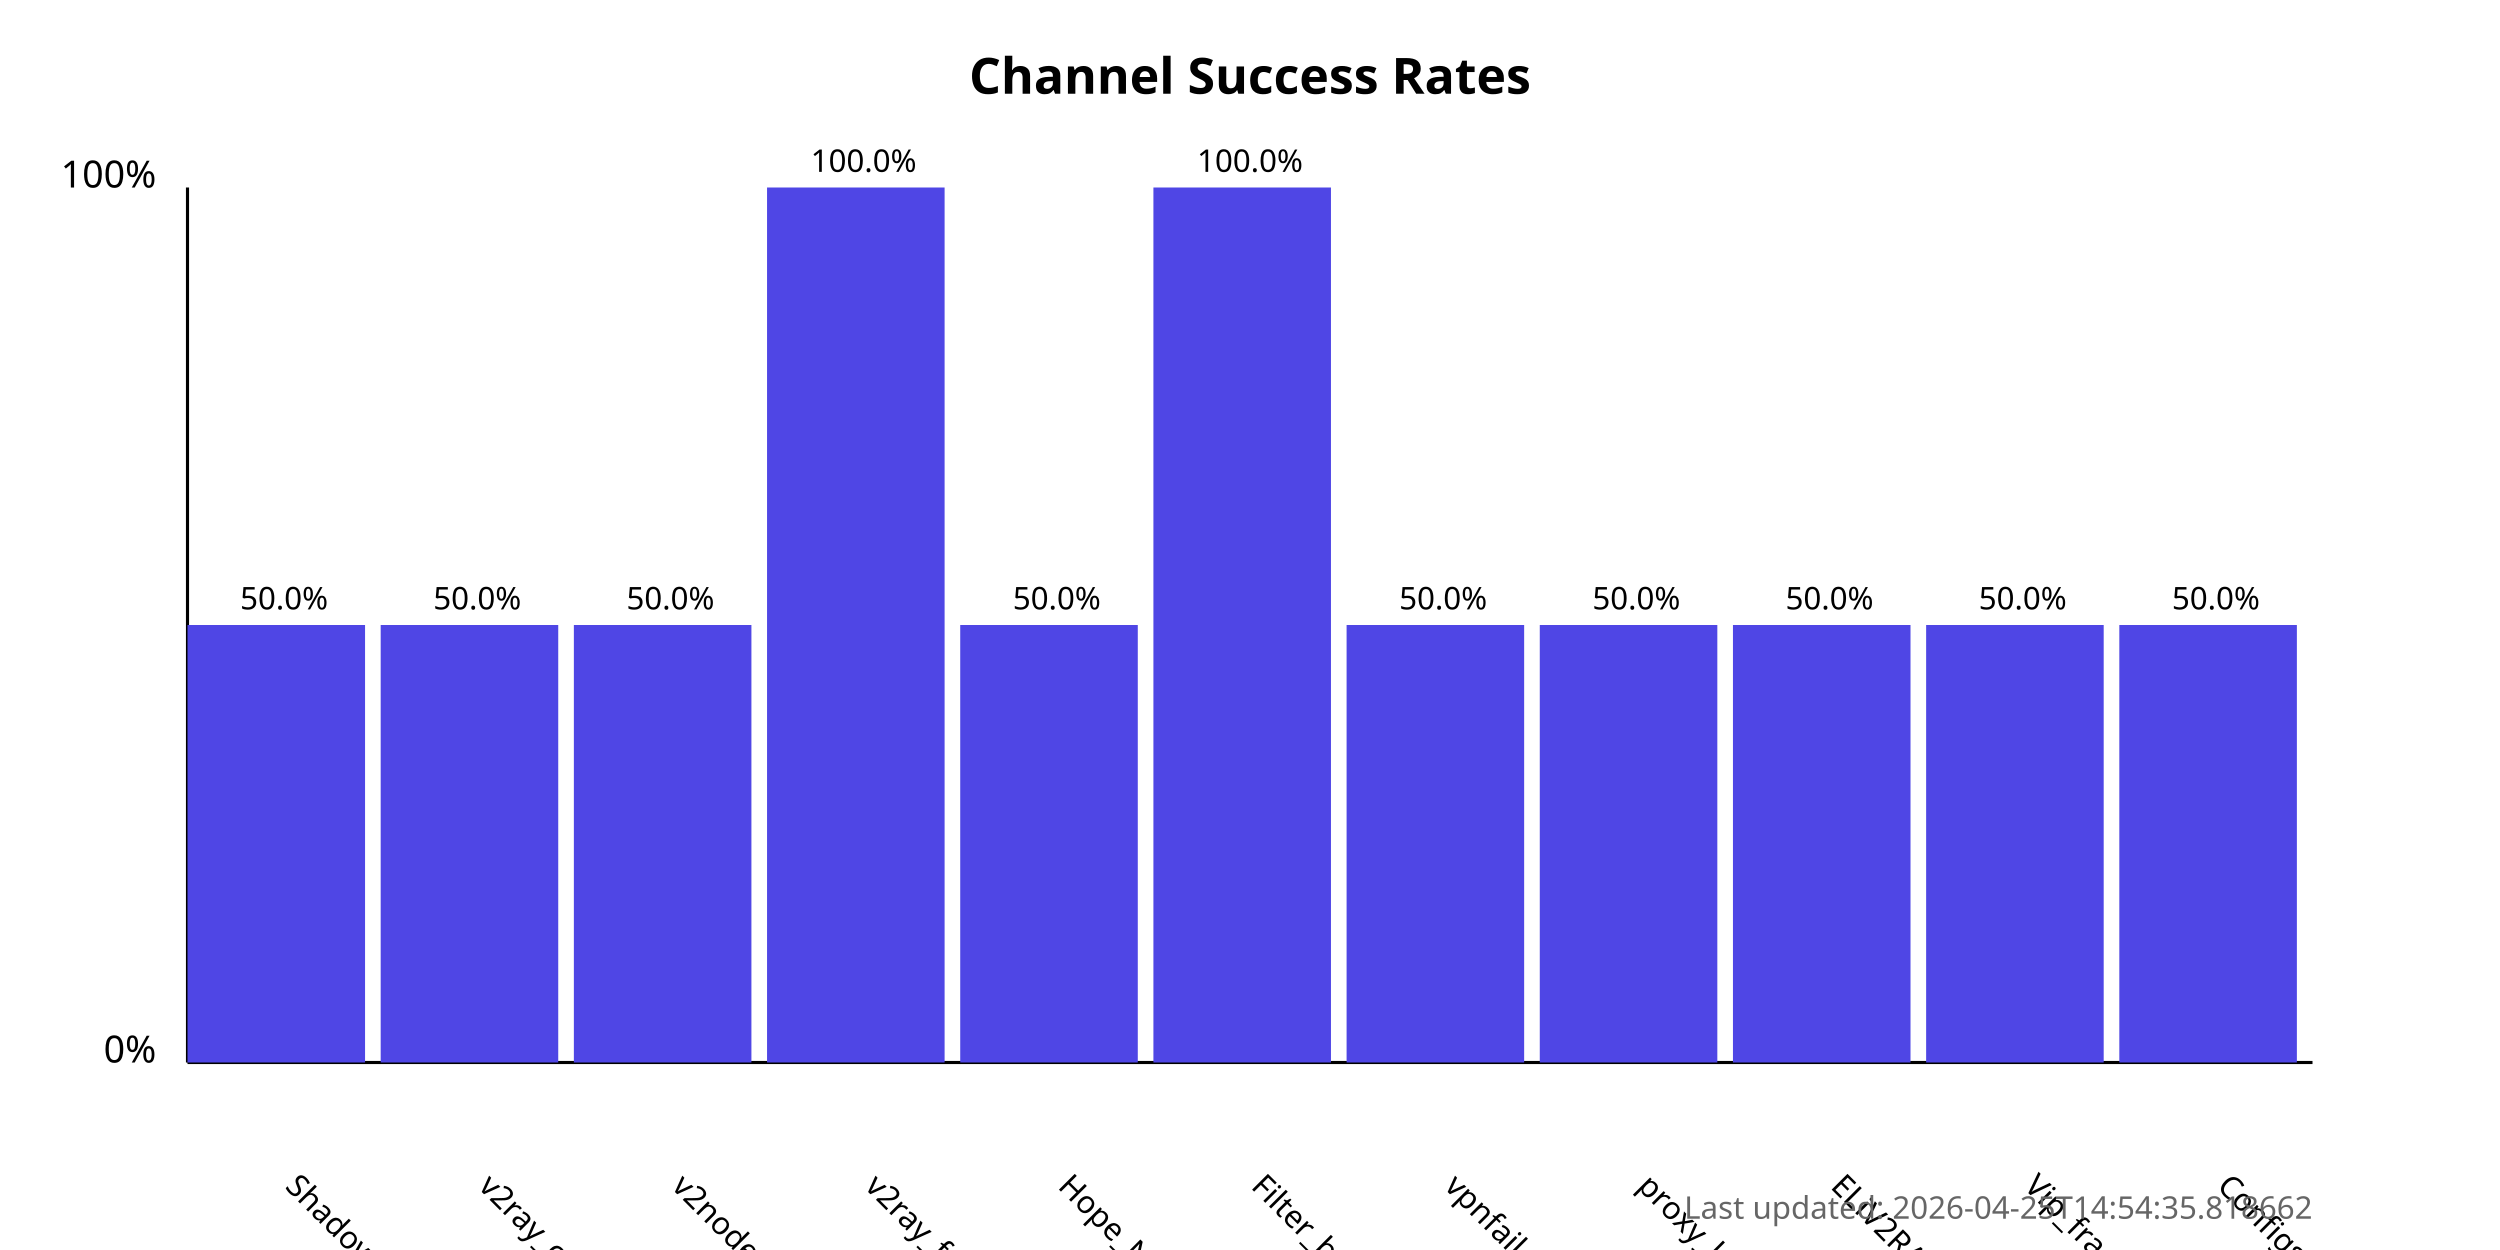
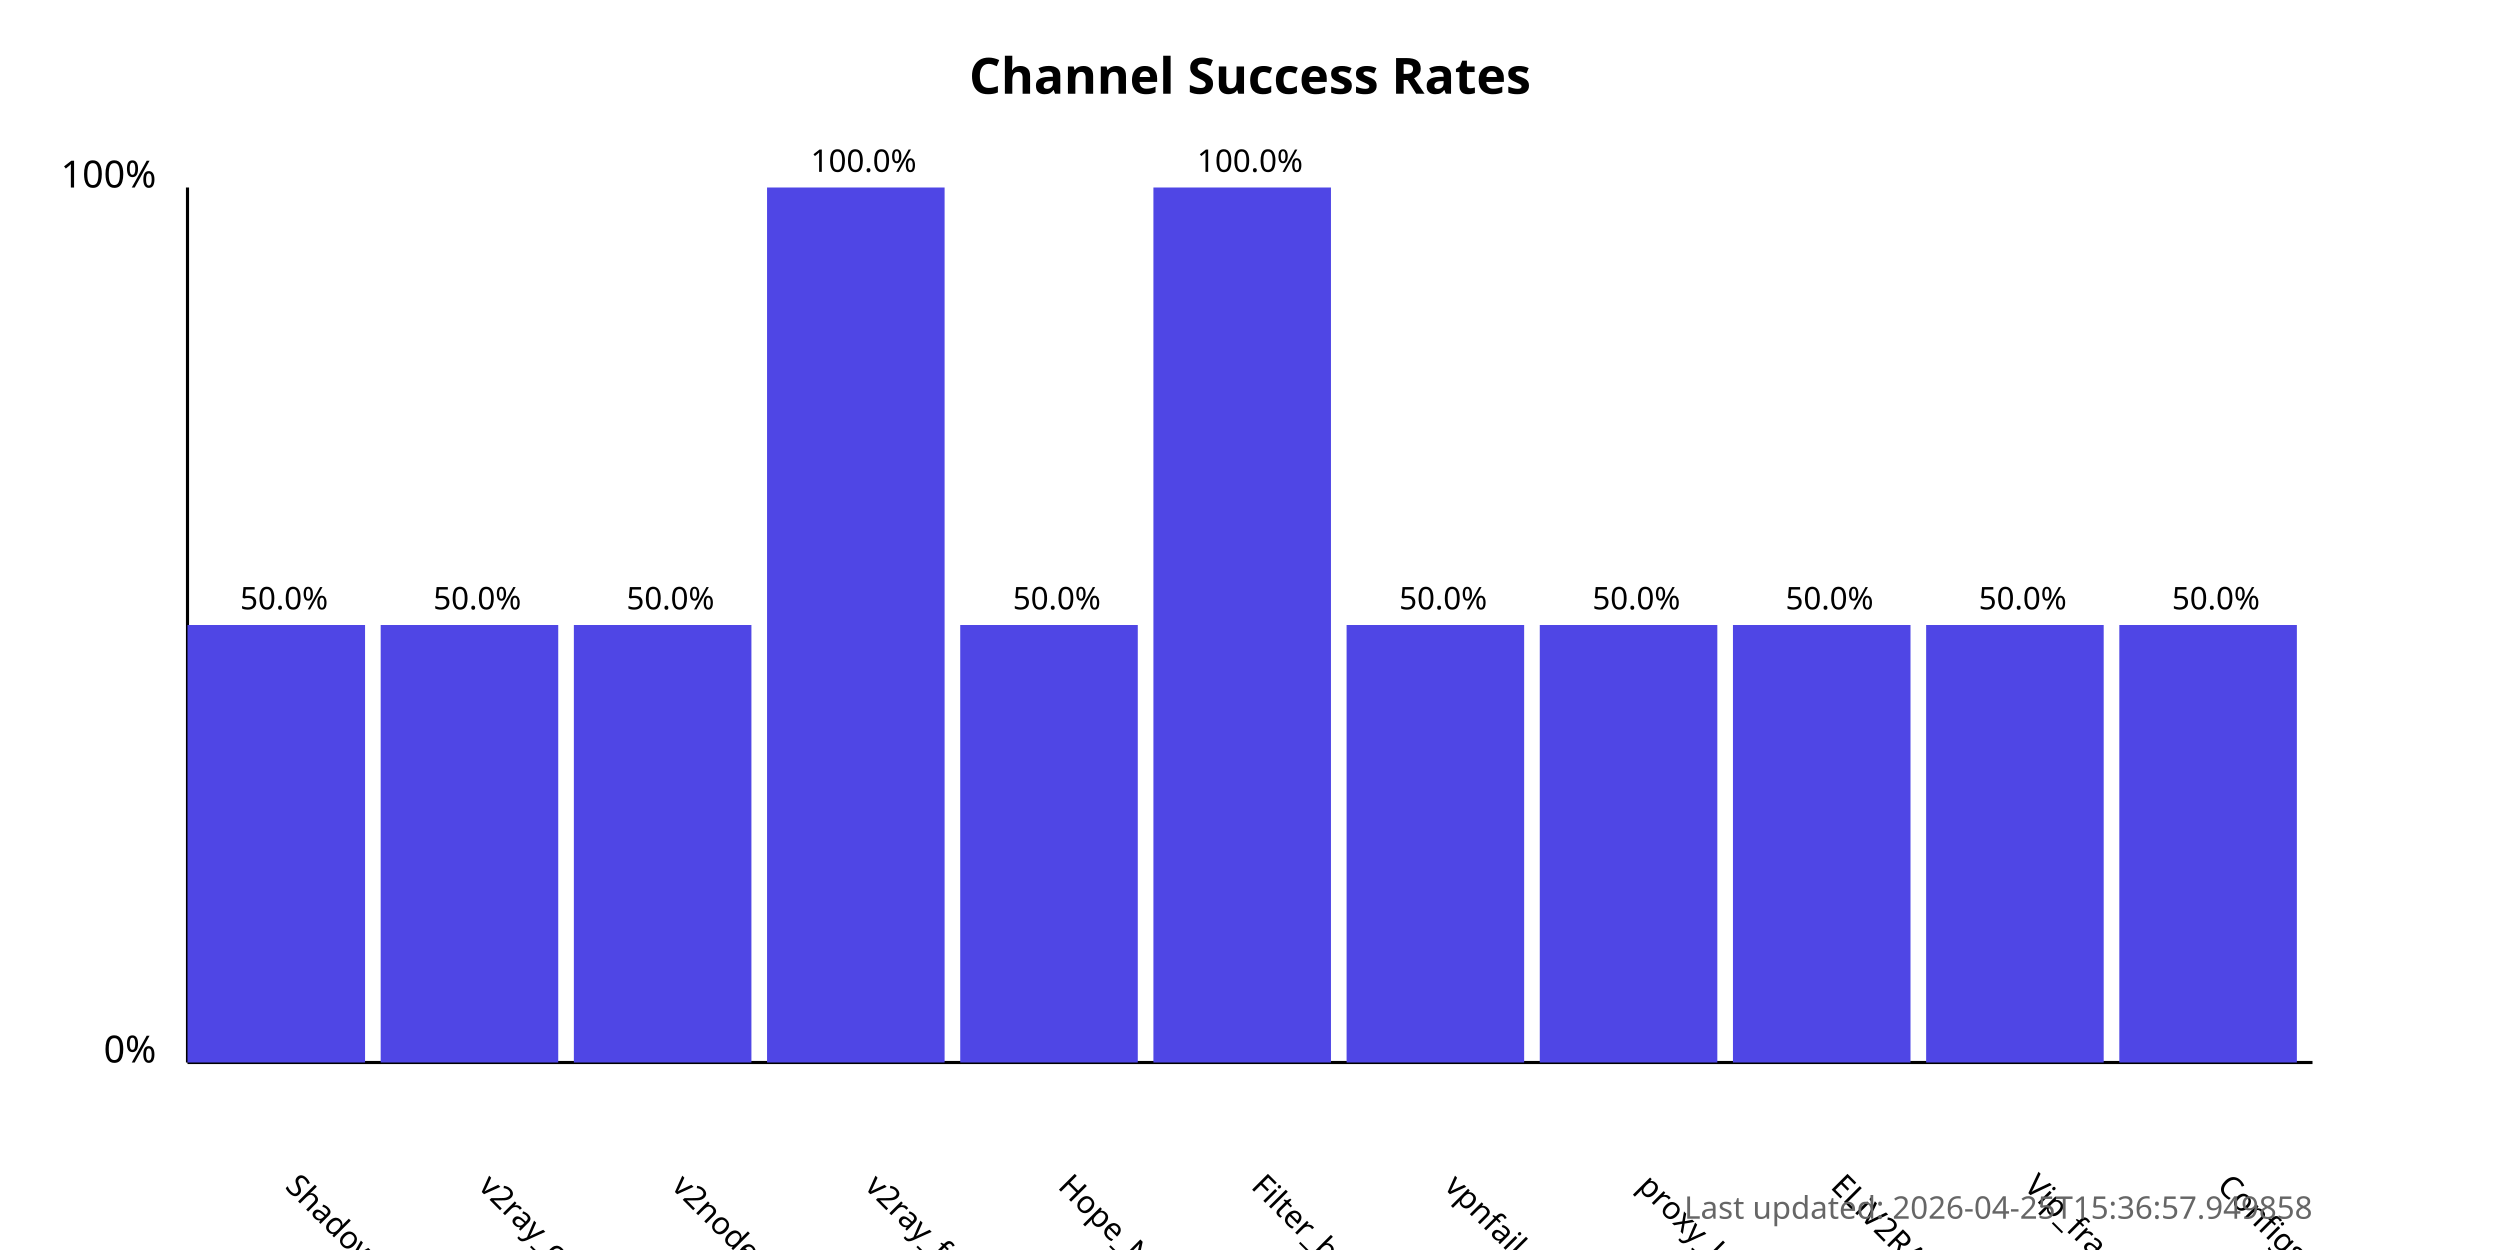
<svg xmlns="http://www.w3.org/2000/svg" width="800" height="400">
  <style>
            .chart-title { font: bold 16px sans-serif; }
            .axis-label { font: 12px sans-serif; }
            .tick-label { font: 10px sans-serif; }
            .bar { fill: #4f46e5; }
            .bar:hover { fill: #6366f1; }
            .timestamp { font: 10px sans-serif; fill: #666; }
        </style>
  <text x="400.0" y="30" text-anchor="middle" class="chart-title">
            Channel Success Rates
        </text>
  <line x1="60" y1="340" x2="60" y2="60" stroke="black" stroke-width="1" />
  <line x1="60" y1="340" x2="740" y2="340" stroke="black" stroke-width="1" />
  <text x="50" y="340" text-anchor="end" class="axis-label">0%</text>
  <text x="50" y="60" text-anchor="end" class="axis-label">100%</text>
  <g>
    <rect x="60" y="200.0" width="56.818" height="140.0" class="bar" />
    <text x="90.909" y="380" transform="rotate(45, 90.90909, 380)" text-anchor="start" class="tick-label">
                ShadowProxy66
            </text>
    <text x="90.909" y="195.0" text-anchor="middle" class="tick-label">
                50.0%
            </text>
  </g>
  <g>
    <rect x="121.818" y="200.0" width="56.818" height="140.0" class="bar" />
    <text x="152.727" y="380" transform="rotate(45, 152.7273, 380)" text-anchor="start" class="tick-label">
                v2ray_configs_pool
            </text>
    <text x="152.727" y="195.0" text-anchor="middle" class="tick-label">
                50.0%
            </text>
  </g>
  <g>
    <rect x="183.636" y="200.0" width="56.818" height="140.0" class="bar" />
    <text x="214.545" y="380" transform="rotate(45, 214.5455, 380)" text-anchor="start" class="tick-label">
                v2nodes
            </text>
    <text x="214.545" y="195.0" text-anchor="middle" class="tick-label">
                50.0%
            </text>
  </g>
  <g>
    <rect x="245.455" y="60.0" width="56.818" height="280.0" class="bar" />
    <text x="276.364" y="380" transform="rotate(45, 276.3636, 380)" text-anchor="start" class="tick-label">
                v2ray_free_conf
            </text>
    <text x="276.364" y="55.0" text-anchor="middle" class="tick-label">
                100.0%
            </text>
  </g>
  <g>
    <rect x="307.273" y="200.0" width="56.818" height="140.0" class="bar" />
    <text x="338.182" y="380" transform="rotate(45, 338.1818, 380)" text-anchor="start" class="tick-label">
                Hope_Net
            </text>
    <text x="338.182" y="195.0" text-anchor="middle" class="tick-label">
                50.0%
            </text>
  </g>
  <g>
    <rect x="369.091" y="60.0" width="56.818" height="280.0" class="bar" />
    <text x="400.0" y="380" transform="rotate(45, 400.0, 380)" text-anchor="start" class="tick-label">
                Filter_breaker
            </text>
    <text x="400.0" y="55.0" text-anchor="middle" class="tick-label">
                100.0%
            </text>
  </g>
  <g>
    <rect x="430.909" y="200.0" width="56.818" height="140.0" class="bar" />
    <text x="461.818" y="380" transform="rotate(45, 461.8182, 380)" text-anchor="start" class="tick-label">
                vpnfail_vless
            </text>
    <text x="461.818" y="195.0" text-anchor="middle" class="tick-label">
                50.0%
            </text>
  </g>
  <g>
    <rect x="492.727" y="200.0" width="56.818" height="140.0" class="bar" />
    <text x="523.636" y="380" transform="rotate(45, 523.6364, 380)" text-anchor="start" class="tick-label">
                proxy_kafee
            </text>
    <text x="523.636" y="195.0" text-anchor="middle" class="tick-label">
                50.0%
            </text>
  </g>
  <g>
    <rect x="554.545" y="200.0" width="56.818" height="140.0" class="bar" />
    <text x="585.455" y="380" transform="rotate(45, 585.4545, 380)" text-anchor="start" class="tick-label">
                ELiV2RAY
            </text>
    <text x="585.455" y="195.0" text-anchor="middle" class="tick-label">
                50.0%
            </text>
  </g>
  <g>
    <rect x="616.364" y="200.0" width="56.818" height="140.0" class="bar" />
    <text x="647.273" y="380" transform="rotate(45, 647.2727, 380)" text-anchor="start" class="tick-label">
                Vip_fragment_v2ray
            </text>
    <text x="647.273" y="195.0" text-anchor="middle" class="tick-label">
                50.0%
            </text>
  </g>
  <g>
    <rect x="678.182" y="200.0" width="56.818" height="140.0" class="bar" />
    <text x="709.091" y="380" transform="rotate(45, 709.0909, 380)" text-anchor="start" class="tick-label">
                ConfigsHubPlus
            </text>
    <text x="709.091" y="195.0" text-anchor="middle" class="tick-label">
                50.0%
            </text>
  </g>
  <text x="740" y="390" text-anchor="end" class="timestamp">
-             Last updated: 2026-04-25T14:54:35.818662
+             Last updated: 2026-04-25T15:36:57.949858
        </text>
</svg>
